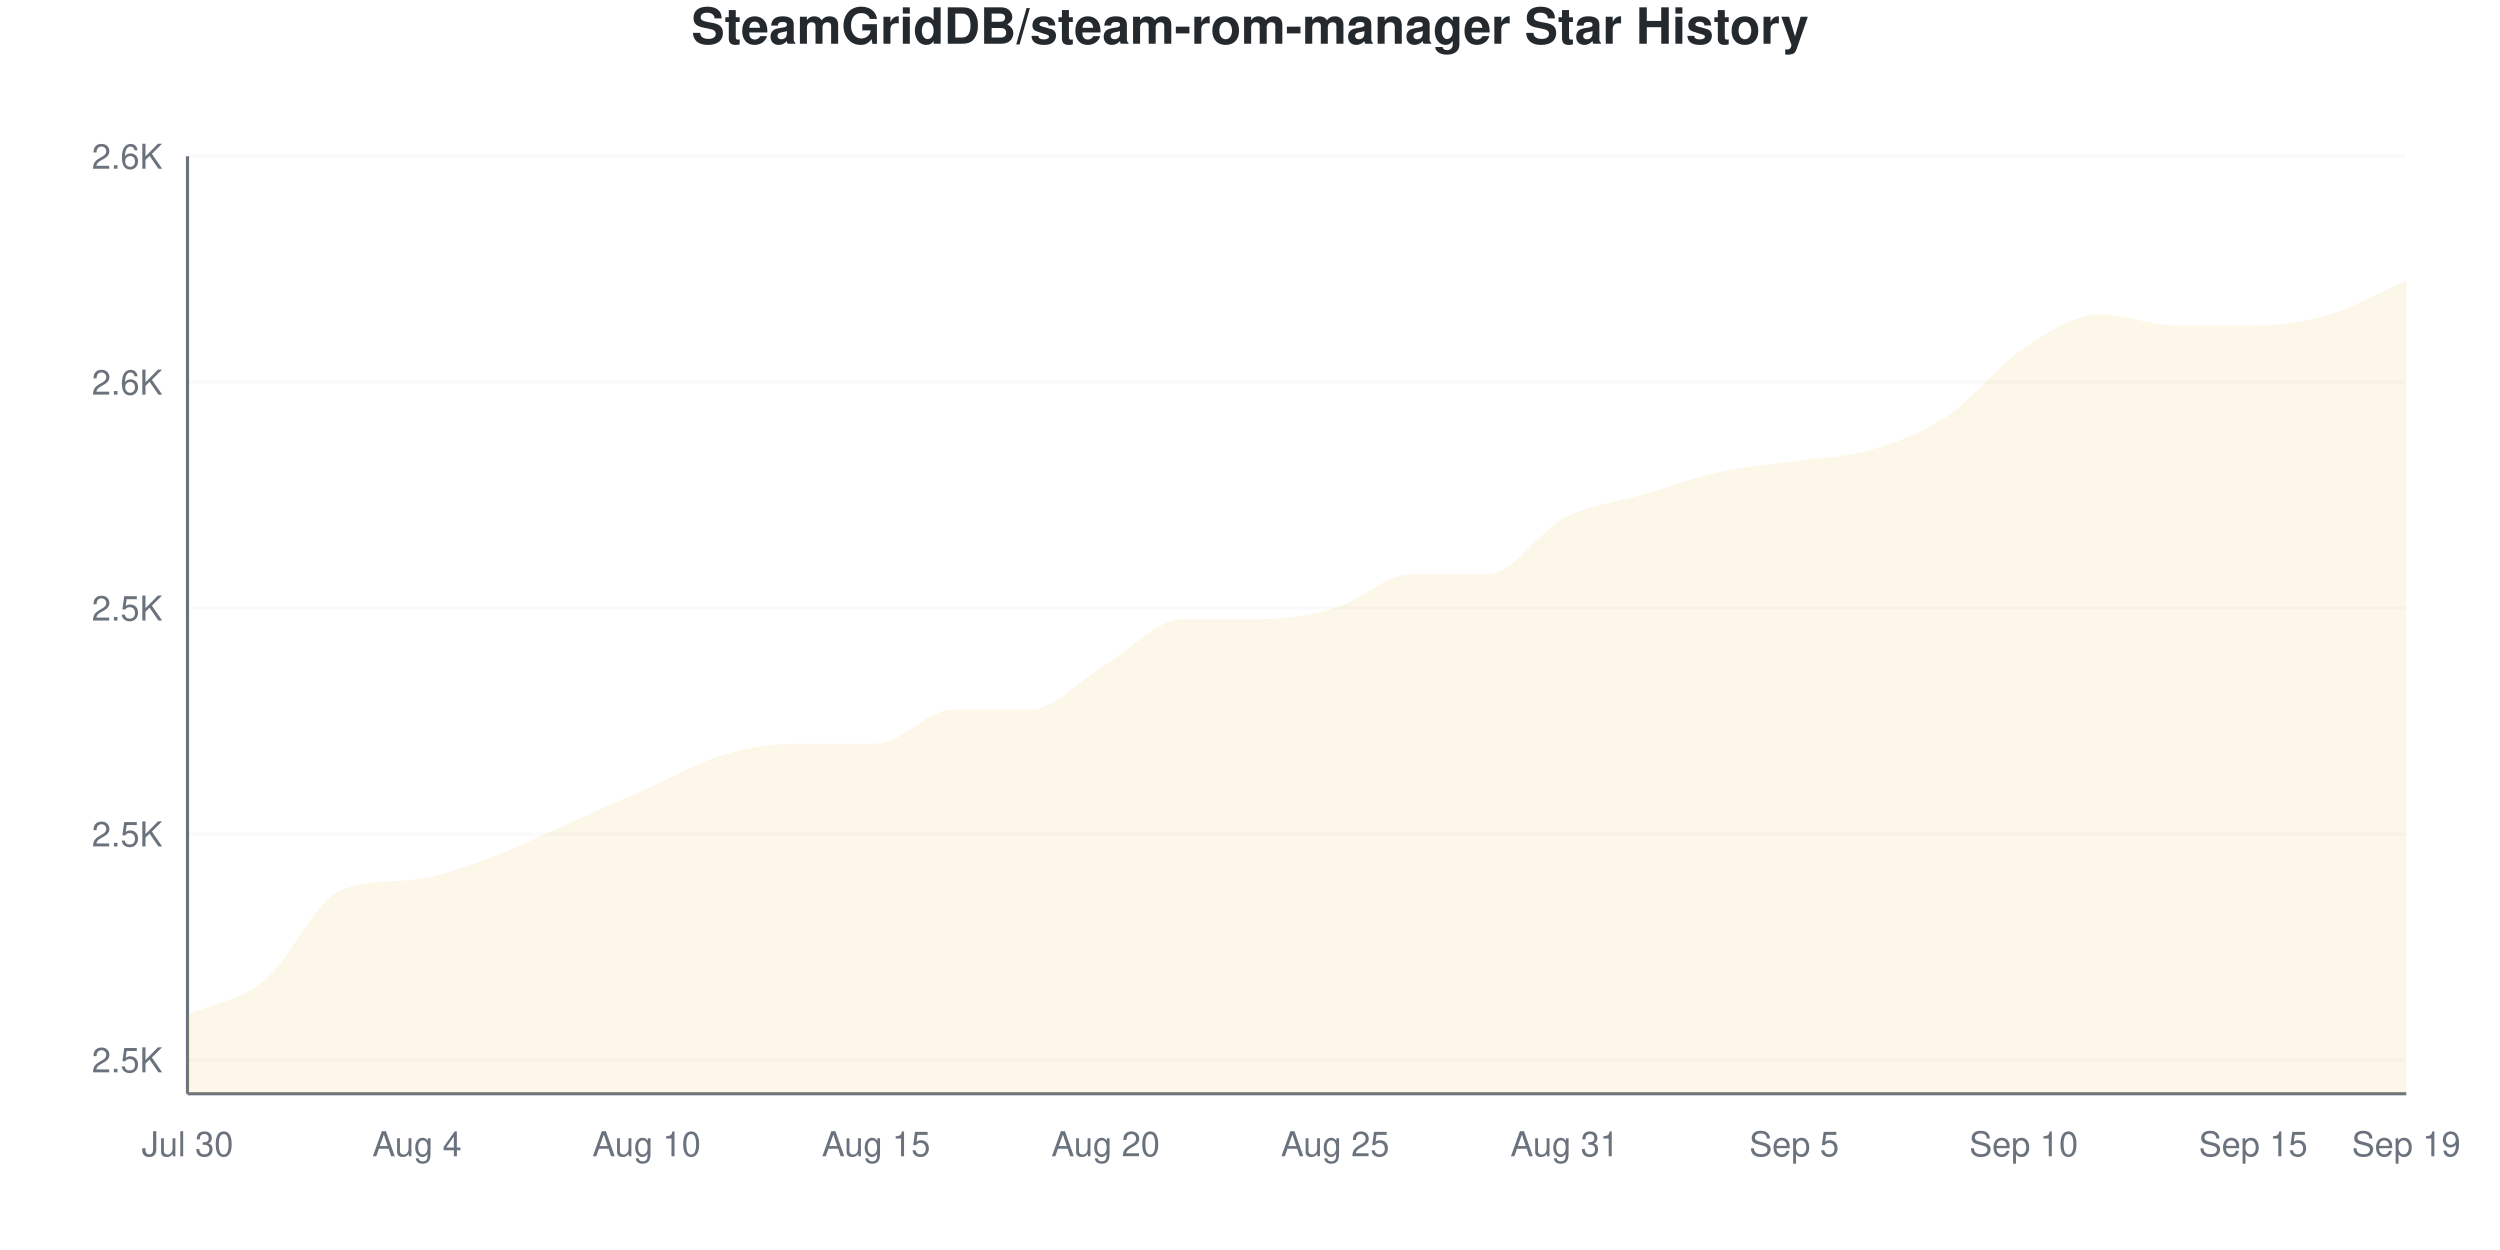
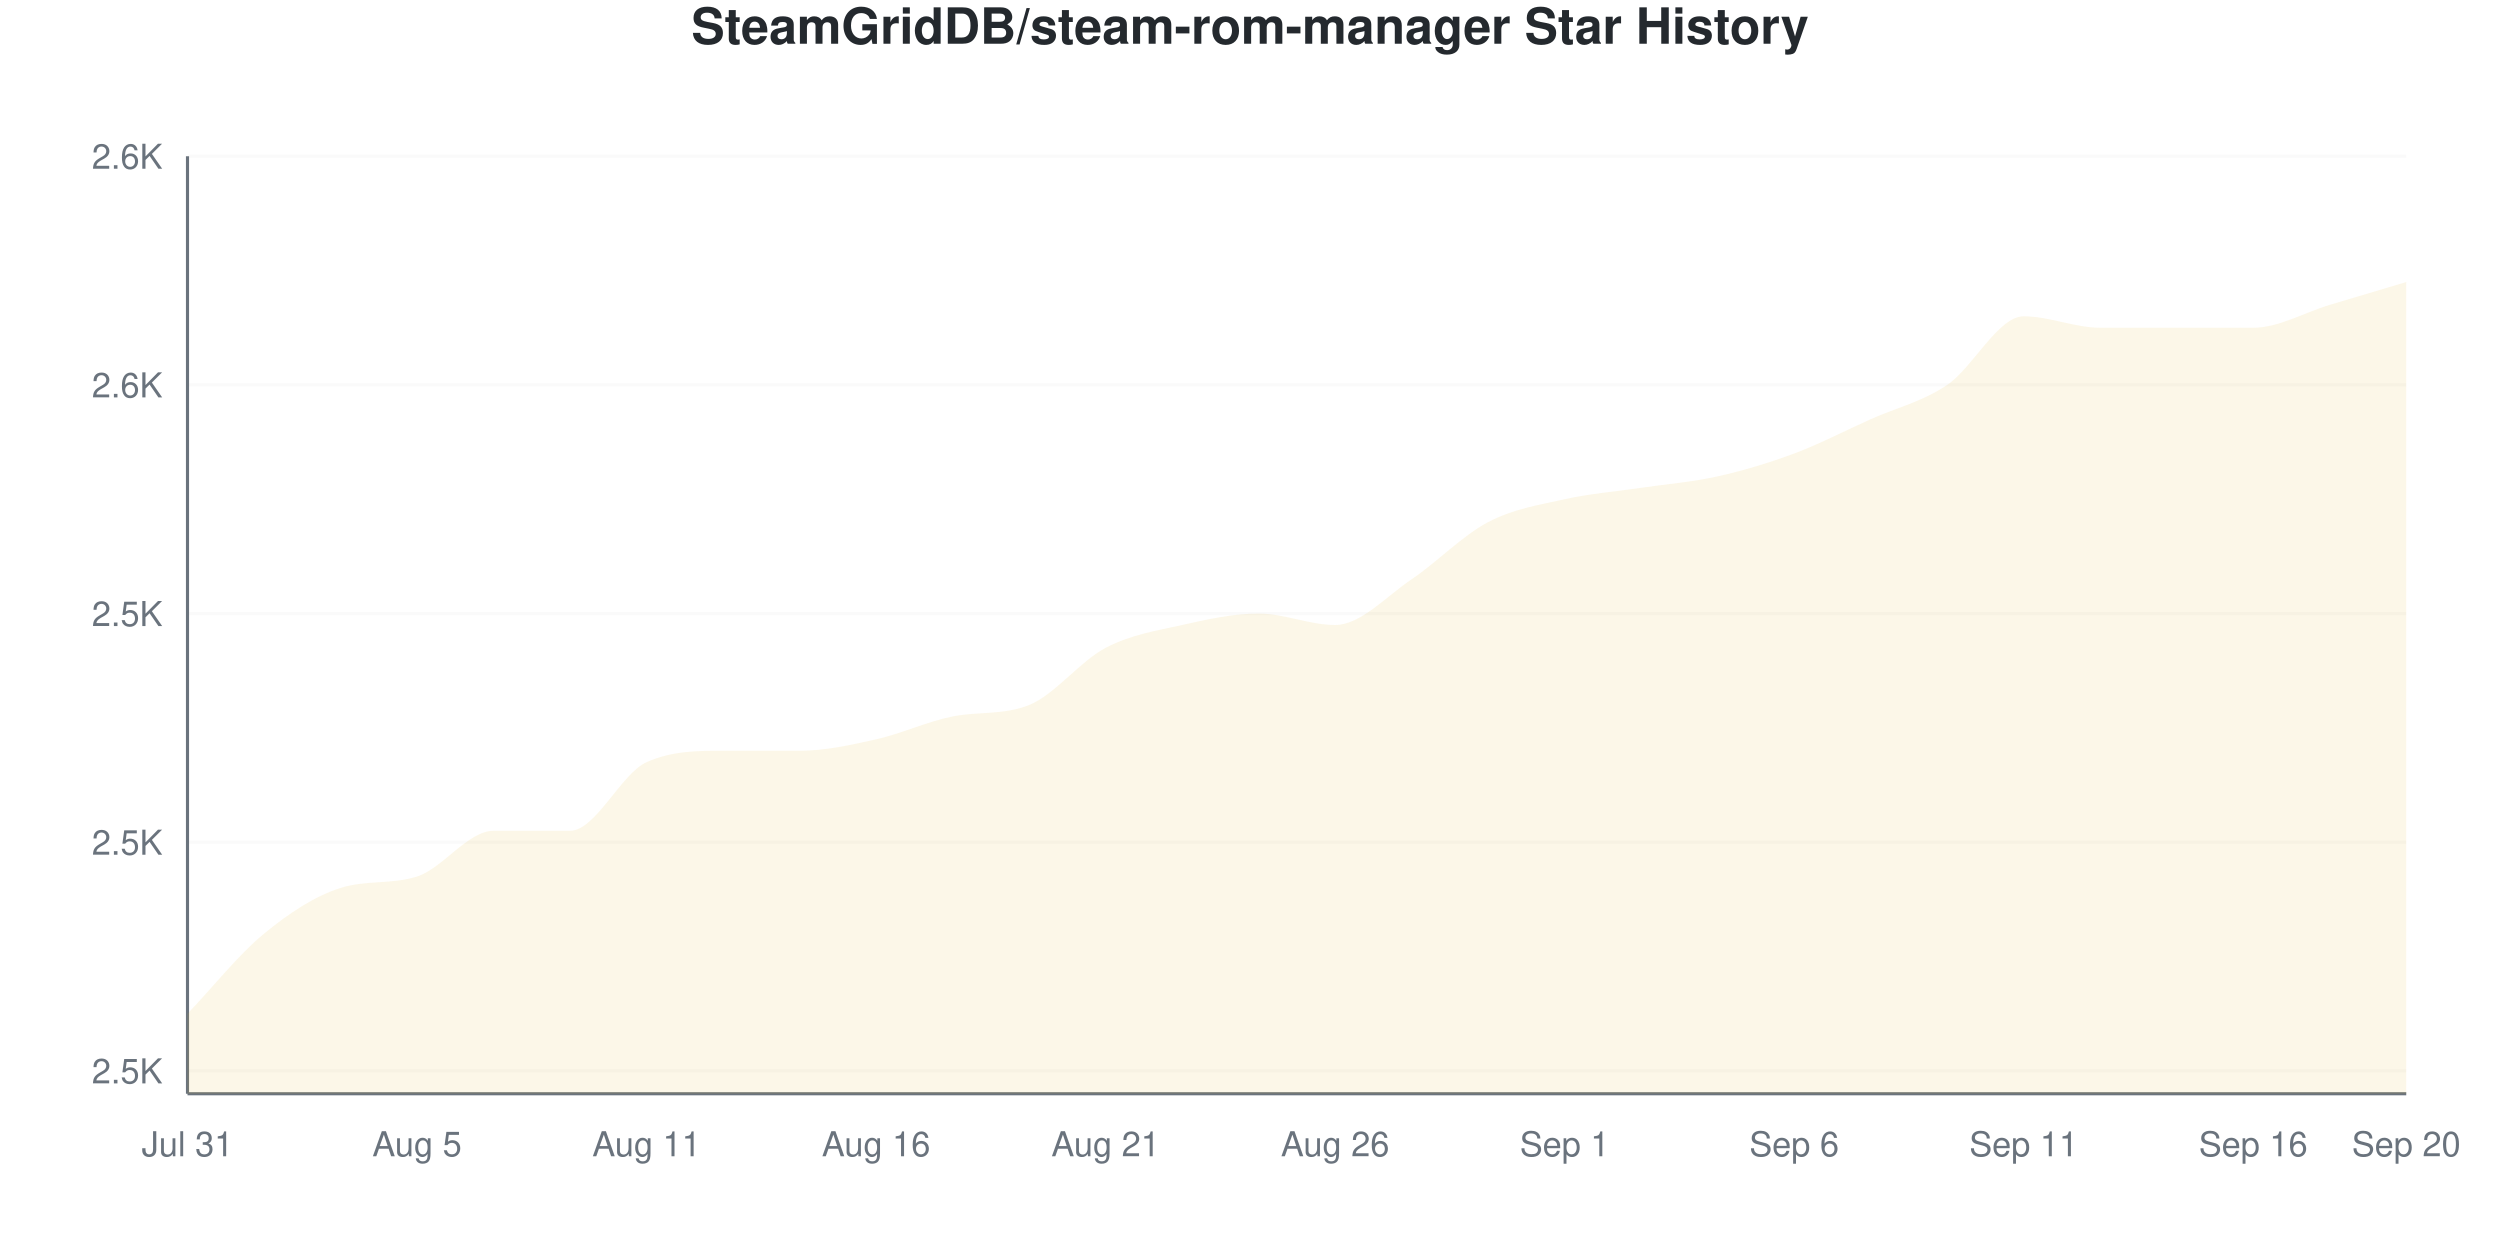
<svg xmlns="http://www.w3.org/2000/svg" viewBox="0 0 800 400" width="800" height="400">
  <style>
    @keyframes drawLine {
      to { stroke-dashoffset: 0; }
    }
    @keyframes fadeInPoint {
      from { opacity: 0; }
      to { opacity: 1; }
    }
    .data-line-0 {
-       stroke-dasharray: 1195;
-       stroke-dashoffset: 1195;
+       stroke-dasharray: 1202;
+       stroke-dashoffset: 1202;
      animation: drawLine 2s ease-out forwards;
    }
    .data-point {
      opacity: 0;
      animation: fadeInPoint 0.5s ease-out forwards;
    }
    .chart-bg { fill: #fff; }
    .chart-text { fill: #24292e; }
    .chart-muted { fill: #6a737d; }
    .chart-grid { stroke: #eee; }
    .chart-axis { stroke: #6a737d; }
    @media (prefers-color-scheme: dark) {
      .chart-bg { fill: #0d1117; }
      .chart-text { fill: #e6edf3; }
      .chart-muted { fill: #8b949e; }
      .chart-grid { stroke: #21262d; }
      .chart-axis { stroke: #8b949e; }
    }
  </style>
  <rect width="800" height="400" class="chart-bg" />
  <text x="400" y="14" text-anchor="middle" class="chart-text" font-size="16" font-weight="bold" font-family="-apple-system, BlinkMacSystemFont, 'Segoe UI', Helvetica, Arial, sans-serif">SteamGridDB/steam-rom-manager Star History</text>
  <g class="grid">
-     <line x1="60" y1="339.157" x2="770" y2="339.157" class="chart-grid" stroke-opacity="0.3" />
-     <text x="52" y="343.157" text-anchor="end" class="chart-muted" font-size="11" font-family="-apple-system, BlinkMacSystemFont, 'Segoe UI', Helvetica, Arial, sans-serif">2.5K</text>
-     <line x1="60" y1="266.867" x2="770" y2="266.867" class="chart-grid" stroke-opacity="0.3" />
-     <text x="52" y="270.867" text-anchor="end" class="chart-muted" font-size="11" font-family="-apple-system, BlinkMacSystemFont, 'Segoe UI', Helvetica, Arial, sans-serif">2.5K</text>
-     <line x1="60" y1="194.578" x2="770" y2="194.578" class="chart-grid" stroke-opacity="0.3" />
-     <text x="52" y="198.578" text-anchor="end" class="chart-muted" font-size="11" font-family="-apple-system, BlinkMacSystemFont, 'Segoe UI', Helvetica, Arial, sans-serif">2.5K</text>
-     <line x1="60" y1="122.289" x2="770" y2="122.289" class="chart-grid" stroke-opacity="0.3" />
-     <text x="52" y="126.289" text-anchor="end" class="chart-muted" font-size="11" font-family="-apple-system, BlinkMacSystemFont, 'Segoe UI', Helvetica, Arial, sans-serif">2.6K</text>
+     <line x1="60" y1="342.683" x2="770" y2="342.683" class="chart-grid" stroke-opacity="0.3" />
+     <text x="52" y="346.683" text-anchor="end" class="chart-muted" font-size="11" font-family="-apple-system, BlinkMacSystemFont, 'Segoe UI', Helvetica, Arial, sans-serif">2.5K</text>
+     <line x1="60" y1="269.512" x2="770" y2="269.512" class="chart-grid" stroke-opacity="0.3" />
+     <text x="52" y="273.512" text-anchor="end" class="chart-muted" font-size="11" font-family="-apple-system, BlinkMacSystemFont, 'Segoe UI', Helvetica, Arial, sans-serif">2.5K</text>
+     <line x1="60" y1="196.341" x2="770" y2="196.341" class="chart-grid" stroke-opacity="0.3" />
+     <text x="52" y="200.341" text-anchor="end" class="chart-muted" font-size="11" font-family="-apple-system, BlinkMacSystemFont, 'Segoe UI', Helvetica, Arial, sans-serif">2.5K</text>
+     <line x1="60" y1="123.171" x2="770" y2="123.171" class="chart-grid" stroke-opacity="0.3" />
+     <text x="52" y="127.171" text-anchor="end" class="chart-muted" font-size="11" font-family="-apple-system, BlinkMacSystemFont, 'Segoe UI', Helvetica, Arial, sans-serif">2.6K</text>
    <line x1="60" y1="50" x2="770" y2="50" class="chart-grid" stroke-opacity="0.3" />
    <text x="52" y="54" text-anchor="end" class="chart-muted" font-size="11" font-family="-apple-system, BlinkMacSystemFont, 'Segoe UI', Helvetica, Arial, sans-serif">2.6K</text>
  </g>
  <g class="milestones">
    
  </g>
  <g class="x-axis">
-     <text x="60" y="370" text-anchor="middle" class="chart-muted" font-size="11" font-family="-apple-system, BlinkMacSystemFont, 'Segoe UI', Helvetica, Arial, sans-serif">Jul 30</text>
-     <text x="133.448" y="370" text-anchor="middle" class="chart-muted" font-size="11" font-family="-apple-system, BlinkMacSystemFont, 'Segoe UI', Helvetica, Arial, sans-serif">Aug 4</text>
-     <text x="206.897" y="370" text-anchor="middle" class="chart-muted" font-size="11" font-family="-apple-system, BlinkMacSystemFont, 'Segoe UI', Helvetica, Arial, sans-serif">Aug 10</text>
-     <text x="280.345" y="370" text-anchor="middle" class="chart-muted" font-size="11" font-family="-apple-system, BlinkMacSystemFont, 'Segoe UI', Helvetica, Arial, sans-serif">Aug 15</text>
-     <text x="353.793" y="370" text-anchor="middle" class="chart-muted" font-size="11" font-family="-apple-system, BlinkMacSystemFont, 'Segoe UI', Helvetica, Arial, sans-serif">Aug 20</text>
-     <text x="427.241" y="370" text-anchor="middle" class="chart-muted" font-size="11" font-family="-apple-system, BlinkMacSystemFont, 'Segoe UI', Helvetica, Arial, sans-serif">Aug 25</text>
-     <text x="500.69" y="370" text-anchor="middle" class="chart-muted" font-size="11" font-family="-apple-system, BlinkMacSystemFont, 'Segoe UI', Helvetica, Arial, sans-serif">Aug 31</text>
-     <text x="574.138" y="370" text-anchor="middle" class="chart-muted" font-size="11" font-family="-apple-system, BlinkMacSystemFont, 'Segoe UI', Helvetica, Arial, sans-serif">Sep 5</text>
-     <text x="647.586" y="370" text-anchor="middle" class="chart-muted" font-size="11" font-family="-apple-system, BlinkMacSystemFont, 'Segoe UI', Helvetica, Arial, sans-serif">Sep 10</text>
-     <text x="721.034" y="370" text-anchor="middle" class="chart-muted" font-size="11" font-family="-apple-system, BlinkMacSystemFont, 'Segoe UI', Helvetica, Arial, sans-serif">Sep 15</text>
-     <text x="770" y="370" text-anchor="middle" class="chart-muted" font-size="11" font-family="-apple-system, BlinkMacSystemFont, 'Segoe UI', Helvetica, Arial, sans-serif">Sep 19</text>
+     <text x="60" y="370" text-anchor="middle" class="chart-muted" font-size="11" font-family="-apple-system, BlinkMacSystemFont, 'Segoe UI', Helvetica, Arial, sans-serif">Jul 31</text>
+     <text x="133.448" y="370" text-anchor="middle" class="chart-muted" font-size="11" font-family="-apple-system, BlinkMacSystemFont, 'Segoe UI', Helvetica, Arial, sans-serif">Aug 5</text>
+     <text x="206.897" y="370" text-anchor="middle" class="chart-muted" font-size="11" font-family="-apple-system, BlinkMacSystemFont, 'Segoe UI', Helvetica, Arial, sans-serif">Aug 11</text>
+     <text x="280.345" y="370" text-anchor="middle" class="chart-muted" font-size="11" font-family="-apple-system, BlinkMacSystemFont, 'Segoe UI', Helvetica, Arial, sans-serif">Aug 16</text>
+     <text x="353.793" y="370" text-anchor="middle" class="chart-muted" font-size="11" font-family="-apple-system, BlinkMacSystemFont, 'Segoe UI', Helvetica, Arial, sans-serif">Aug 21</text>
+     <text x="427.241" y="370" text-anchor="middle" class="chart-muted" font-size="11" font-family="-apple-system, BlinkMacSystemFont, 'Segoe UI', Helvetica, Arial, sans-serif">Aug 26</text>
+     <text x="500.69" y="370" text-anchor="middle" class="chart-muted" font-size="11" font-family="-apple-system, BlinkMacSystemFont, 'Segoe UI', Helvetica, Arial, sans-serif">Sep 1</text>
+     <text x="574.138" y="370" text-anchor="middle" class="chart-muted" font-size="11" font-family="-apple-system, BlinkMacSystemFont, 'Segoe UI', Helvetica, Arial, sans-serif">Sep 6</text>
+     <text x="647.586" y="370" text-anchor="middle" class="chart-muted" font-size="11" font-family="-apple-system, BlinkMacSystemFont, 'Segoe UI', Helvetica, Arial, sans-serif">Sep 11</text>
+     <text x="721.034" y="370" text-anchor="middle" class="chart-muted" font-size="11" font-family="-apple-system, BlinkMacSystemFont, 'Segoe UI', Helvetica, Arial, sans-serif">Sep 16</text>
+     <text x="770" y="370" text-anchor="middle" class="chart-muted" font-size="11" font-family="-apple-system, BlinkMacSystemFont, 'Segoe UI', Helvetica, Arial, sans-serif">Sep 20</text>
  </g>
  <line x1="60" y1="50" x2="60" y2="350" class="chart-axis" stroke-width="1" />
  <line x1="60" y1="350" x2="770" y2="350" class="chart-axis" stroke-width="1" />
-   <path d="M60,350 L60,324.699 C68.161,321.084 76.322,320.482 84.483,313.855 C92.644,307.229 100.805,288.369 108.966,284.94 C117.126,281.511 125.287,282.468 133.448,281.325 C141.609,280.182 149.77,277.108 157.931,274.096 C166.092,271.084 174.253,266.867 182.414,263.253 C190.575,259.639 198.736,256.024 206.897,252.41 C215.057,248.795 223.218,243.976 231.379,241.566 C239.54,239.157 247.701,237.952 255.862,237.952 C264.023,237.952 272.184,237.952 280.345,237.952 C288.506,237.952 296.667,227.108 304.828,227.108 C312.989,227.108 321.149,227.108 329.31,227.108 C337.471,227.108 345.632,217.47 353.793,212.651 C361.954,207.831 370.115,198.193 378.276,198.193 C386.437,198.193 394.598,198.193 402.759,198.193 C410.92,198.193 419.08,196.988 427.241,194.578 C435.402,192.169 443.563,183.735 451.724,183.735 C459.885,183.735 468.046,183.735 476.207,183.735 C484.368,183.735 492.529,169.88 500.69,165.663 C508.851,161.446 517.011,160.843 525.172,158.434 C533.333,156.024 541.494,153.012 549.655,151.205 C557.816,149.398 565.977,148.795 574.138,147.59 C582.299,146.386 590.46,146.386 598.621,143.976 C606.782,141.566 614.943,138.554 623.103,133.133 C631.264,127.711 639.425,116.867 647.586,111.446 C655.747,106.024 663.908,100.602 672.069,100.602 C680.23,100.602 688.391,104.217 696.552,104.217 C704.713,104.217 712.874,104.217 721.034,104.217 C729.195,104.217 737.356,103.012 745.517,100.602 C753.678,98.193 761.839,93.373 770,89.759 L770,350 L60,350 Z" fill="#dfb317" fill-opacity="0.1" />
-   <path d="M60,350 L60,324.699 C68.161,321.084 76.322,320.482 84.483,313.855 C92.644,307.229 100.805,288.369 108.966,284.94 C117.126,281.511 125.287,282.468 133.448,281.325 C141.609,280.182 149.77,277.108 157.931,274.096 C166.092,271.084 174.253,266.867 182.414,263.253 C190.575,259.639 198.736,256.024 206.897,252.41 C215.057,248.795 223.218,243.976 231.379,241.566 C239.54,239.157 247.701,237.952 255.862,237.952 C264.023,237.952 272.184,237.952 280.345,237.952 C288.506,237.952 296.667,227.108 304.828,227.108 C312.989,227.108 321.149,227.108 329.31,227.108 C337.471,227.108 345.632,217.47 353.793,212.651 C361.954,207.831 370.115,198.193 378.276,198.193 C386.437,198.193 394.598,198.193 402.759,198.193 C410.92,198.193 419.08,196.988 427.241,194.578 C435.402,192.169 443.563,183.735 451.724,183.735 C459.885,183.735 468.046,183.735 476.207,183.735 C484.368,183.735 492.529,169.88 500.69,165.663 C508.851,161.446 517.011,160.843 525.172,158.434 C533.333,156.024 541.494,153.012 549.655,151.205 C557.816,149.398 565.977,148.795 574.138,147.59 C582.299,146.386 590.46,146.386 598.621,143.976 C606.782,141.566 614.943,138.554 623.103,133.133 C631.264,127.711 639.425,116.867 647.586,111.446 C655.747,106.024 663.908,100.602 672.069,100.602 C680.23,100.602 688.391,104.217 696.552,104.217 C704.713,104.217 712.874,104.217 721.034,104.217 C729.195,104.217 737.356,103.012 745.517,100.602 C753.678,98.193 761.839,93.373 770,89.759" fill="none" stroke="#dfb317" stroke-width="2.5" class="data-line-0" />
+   <path d="M60,350 L60,324.39 C68.161,315.854 76.322,305.488 84.483,298.78 C92.644,292.073 100.805,286.733 108.966,284.146 C117.126,281.559 125.287,283.075 133.448,280.488 C141.609,277.901 149.77,265.854 157.931,265.854 C166.092,265.854 174.253,265.854 182.414,265.854 C190.575,265.854 198.736,247.561 206.897,243.902 C215.057,240.244 223.218,240.244 231.379,240.244 C239.54,240.244 247.701,240.244 255.862,240.244 C264.023,240.244 272.184,238.415 280.345,236.585 C288.506,234.756 296.667,230.904 304.828,229.268 C312.989,227.632 321.149,228.882 329.31,225.61 C337.471,222.337 345.632,211.585 353.793,207.317 C361.954,203.049 370.115,201.829 378.276,200 C386.437,198.171 394.598,196.341 402.759,196.341 C410.92,196.341 419.08,200 427.241,200 C435.402,200 443.563,190.854 451.724,185.366 C459.885,179.878 468.046,171.341 476.207,167.073 C484.368,162.805 492.529,161.585 500.69,159.756 C508.851,157.927 517.011,157.317 525.172,156.098 C533.333,154.878 541.494,154.268 549.655,152.439 C557.816,150.61 565.977,148.171 574.138,145.122 C582.299,142.073 590.46,137.805 598.621,134.146 C606.782,130.488 614.943,128.659 623.103,123.171 C631.264,117.683 639.425,101.22 647.586,101.22 C655.747,101.22 663.908,104.878 672.069,104.878 C680.23,104.878 688.391,104.878 696.552,104.878 C704.713,104.878 712.874,104.878 721.034,104.878 C729.195,104.878 737.356,100 745.517,97.561 C753.678,95.122 761.839,92.683 770,90.244 L770,350 L60,350 Z" fill="#dfb317" fill-opacity="0.1" />
+   <path d="M60,350 L60,324.39 C68.161,315.854 76.322,305.488 84.483,298.78 C92.644,292.073 100.805,286.733 108.966,284.146 C117.126,281.559 125.287,283.075 133.448,280.488 C141.609,277.901 149.77,265.854 157.931,265.854 C166.092,265.854 174.253,265.854 182.414,265.854 C190.575,265.854 198.736,247.561 206.897,243.902 C215.057,240.244 223.218,240.244 231.379,240.244 C239.54,240.244 247.701,240.244 255.862,240.244 C264.023,240.244 272.184,238.415 280.345,236.585 C288.506,234.756 296.667,230.904 304.828,229.268 C312.989,227.632 321.149,228.882 329.31,225.61 C337.471,222.337 345.632,211.585 353.793,207.317 C361.954,203.049 370.115,201.829 378.276,200 C386.437,198.171 394.598,196.341 402.759,196.341 C410.92,196.341 419.08,200 427.241,200 C435.402,200 443.563,190.854 451.724,185.366 C459.885,179.878 468.046,171.341 476.207,167.073 C484.368,162.805 492.529,161.585 500.69,159.756 C508.851,157.927 517.011,157.317 525.172,156.098 C533.333,154.878 541.494,154.268 549.655,152.439 C557.816,150.61 565.977,148.171 574.138,145.122 C582.299,142.073 590.46,137.805 598.621,134.146 C606.782,130.488 614.943,128.659 623.103,123.171 C631.264,117.683 639.425,101.22 647.586,101.22 C655.747,101.22 663.908,104.878 672.069,104.878 C680.23,104.878 688.391,104.878 696.552,104.878 C704.713,104.878 712.874,104.878 721.034,104.878 C729.195,104.878 737.356,100 745.517,97.561 C753.678,95.122 761.839,92.683 770,90.244" fill="none" stroke="#dfb317" stroke-width="2.5" class="data-line-0" />
  <g class="points">
-     <circle cx="60" cy="324.699" r="4" fill="#dfb317" class="data-point" style="animation-delay: 1.50s" />
-     <circle cx="84.483" cy="313.855" r="4" fill="#dfb317" class="data-point" style="animation-delay: 1.55s" />
-     <circle cx="108.966" cy="284.94" r="4" fill="#dfb317" class="data-point" style="animation-delay: 1.60s" />
-     <circle cx="133.448" cy="281.325" r="4" fill="#dfb317" class="data-point" style="animation-delay: 1.65s" />
-     <circle cx="157.931" cy="274.096" r="4" fill="#dfb317" class="data-point" style="animation-delay: 1.70s" />
-     <circle cx="182.414" cy="263.253" r="4" fill="#dfb317" class="data-point" style="animation-delay: 1.75s" />
-     <circle cx="206.897" cy="252.41" r="4" fill="#dfb317" class="data-point" style="animation-delay: 1.80s" />
-     <circle cx="231.379" cy="241.566" r="4" fill="#dfb317" class="data-point" style="animation-delay: 1.85s" />
-     <circle cx="255.862" cy="237.952" r="4" fill="#dfb317" class="data-point" style="animation-delay: 1.90s" />
-     <circle cx="280.345" cy="237.952" r="4" fill="#dfb317" class="data-point" style="animation-delay: 1.95s" />
-     <circle cx="304.828" cy="227.108" r="4" fill="#dfb317" class="data-point" style="animation-delay: 2.00s" />
-     <circle cx="329.31" cy="227.108" r="4" fill="#dfb317" class="data-point" style="animation-delay: 2.05s" />
-     <circle cx="353.793" cy="212.651" r="4" fill="#dfb317" class="data-point" style="animation-delay: 2.10s" />
-     <circle cx="378.276" cy="198.193" r="4" fill="#dfb317" class="data-point" style="animation-delay: 2.15s" />
-     <circle cx="402.759" cy="198.193" r="4" fill="#dfb317" class="data-point" style="animation-delay: 2.20s" />
-     <circle cx="427.241" cy="194.578" r="4" fill="#dfb317" class="data-point" style="animation-delay: 2.25s" />
-     <circle cx="451.724" cy="183.735" r="4" fill="#dfb317" class="data-point" style="animation-delay: 2.30s" />
-     <circle cx="476.207" cy="183.735" r="4" fill="#dfb317" class="data-point" style="animation-delay: 2.35s" />
-     <circle cx="500.69" cy="165.663" r="4" fill="#dfb317" class="data-point" style="animation-delay: 2.40s" />
-     <circle cx="525.172" cy="158.434" r="4" fill="#dfb317" class="data-point" style="animation-delay: 2.45s" />
-     <circle cx="549.655" cy="151.205" r="4" fill="#dfb317" class="data-point" style="animation-delay: 2.50s" />
-     <circle cx="574.138" cy="147.59" r="4" fill="#dfb317" class="data-point" style="animation-delay: 2.55s" />
-     <circle cx="598.621" cy="143.976" r="4" fill="#dfb317" class="data-point" style="animation-delay: 2.60s" />
-     <circle cx="623.103" cy="133.133" r="4" fill="#dfb317" class="data-point" style="animation-delay: 2.65s" />
-     <circle cx="647.586" cy="111.446" r="4" fill="#dfb317" class="data-point" style="animation-delay: 2.70s" />
-     <circle cx="672.069" cy="100.602" r="4" fill="#dfb317" class="data-point" style="animation-delay: 2.75s" />
-     <circle cx="696.552" cy="104.217" r="4" fill="#dfb317" class="data-point" style="animation-delay: 2.80s" />
-     <circle cx="721.034" cy="104.217" r="4" fill="#dfb317" class="data-point" style="animation-delay: 2.85s" />
-     <circle cx="745.517" cy="100.602" r="4" fill="#dfb317" class="data-point" style="animation-delay: 2.90s" />
-     <circle cx="770" cy="89.759" r="4" fill="#dfb317" class="data-point" style="animation-delay: 2.95s" />
+     <circle cx="60" cy="324.39" r="4" fill="#dfb317" class="data-point" style="animation-delay: 1.50s" />
+     <circle cx="84.483" cy="298.78" r="4" fill="#dfb317" class="data-point" style="animation-delay: 1.55s" />
+     <circle cx="108.966" cy="284.146" r="4" fill="#dfb317" class="data-point" style="animation-delay: 1.60s" />
+     <circle cx="133.448" cy="280.488" r="4" fill="#dfb317" class="data-point" style="animation-delay: 1.65s" />
+     <circle cx="157.931" cy="265.854" r="4" fill="#dfb317" class="data-point" style="animation-delay: 1.70s" />
+     <circle cx="182.414" cy="265.854" r="4" fill="#dfb317" class="data-point" style="animation-delay: 1.75s" />
+     <circle cx="206.897" cy="243.902" r="4" fill="#dfb317" class="data-point" style="animation-delay: 1.80s" />
+     <circle cx="231.379" cy="240.244" r="4" fill="#dfb317" class="data-point" style="animation-delay: 1.85s" />
+     <circle cx="255.862" cy="240.244" r="4" fill="#dfb317" class="data-point" style="animation-delay: 1.90s" />
+     <circle cx="280.345" cy="236.585" r="4" fill="#dfb317" class="data-point" style="animation-delay: 1.95s" />
+     <circle cx="304.828" cy="229.268" r="4" fill="#dfb317" class="data-point" style="animation-delay: 2.00s" />
+     <circle cx="329.31" cy="225.61" r="4" fill="#dfb317" class="data-point" style="animation-delay: 2.05s" />
+     <circle cx="353.793" cy="207.317" r="4" fill="#dfb317" class="data-point" style="animation-delay: 2.10s" />
+     <circle cx="378.276" cy="200" r="4" fill="#dfb317" class="data-point" style="animation-delay: 2.15s" />
+     <circle cx="402.759" cy="196.341" r="4" fill="#dfb317" class="data-point" style="animation-delay: 2.20s" />
+     <circle cx="427.241" cy="200" r="4" fill="#dfb317" class="data-point" style="animation-delay: 2.25s" />
+     <circle cx="451.724" cy="185.366" r="4" fill="#dfb317" class="data-point" style="animation-delay: 2.30s" />
+     <circle cx="476.207" cy="167.073" r="4" fill="#dfb317" class="data-point" style="animation-delay: 2.35s" />
+     <circle cx="500.69" cy="159.756" r="4" fill="#dfb317" class="data-point" style="animation-delay: 2.40s" />
+     <circle cx="525.172" cy="156.098" r="4" fill="#dfb317" class="data-point" style="animation-delay: 2.45s" />
+     <circle cx="549.655" cy="152.439" r="4" fill="#dfb317" class="data-point" style="animation-delay: 2.50s" />
+     <circle cx="574.138" cy="145.122" r="4" fill="#dfb317" class="data-point" style="animation-delay: 2.55s" />
+     <circle cx="598.621" cy="134.146" r="4" fill="#dfb317" class="data-point" style="animation-delay: 2.60s" />
+     <circle cx="623.103" cy="123.171" r="4" fill="#dfb317" class="data-point" style="animation-delay: 2.65s" />
+     <circle cx="647.586" cy="101.22" r="4" fill="#dfb317" class="data-point" style="animation-delay: 2.70s" />
+     <circle cx="672.069" cy="104.878" r="4" fill="#dfb317" class="data-point" style="animation-delay: 2.75s" />
+     <circle cx="696.552" cy="104.878" r="4" fill="#dfb317" class="data-point" style="animation-delay: 2.80s" />
+     <circle cx="721.034" cy="104.878" r="4" fill="#dfb317" class="data-point" style="animation-delay: 2.85s" />
+     <circle cx="745.517" cy="97.561" r="4" fill="#dfb317" class="data-point" style="animation-delay: 2.90s" />
+     <circle cx="770" cy="90.244" r="4" fill="#dfb317" class="data-point" style="animation-delay: 2.95s" />
  </g>
</svg>
